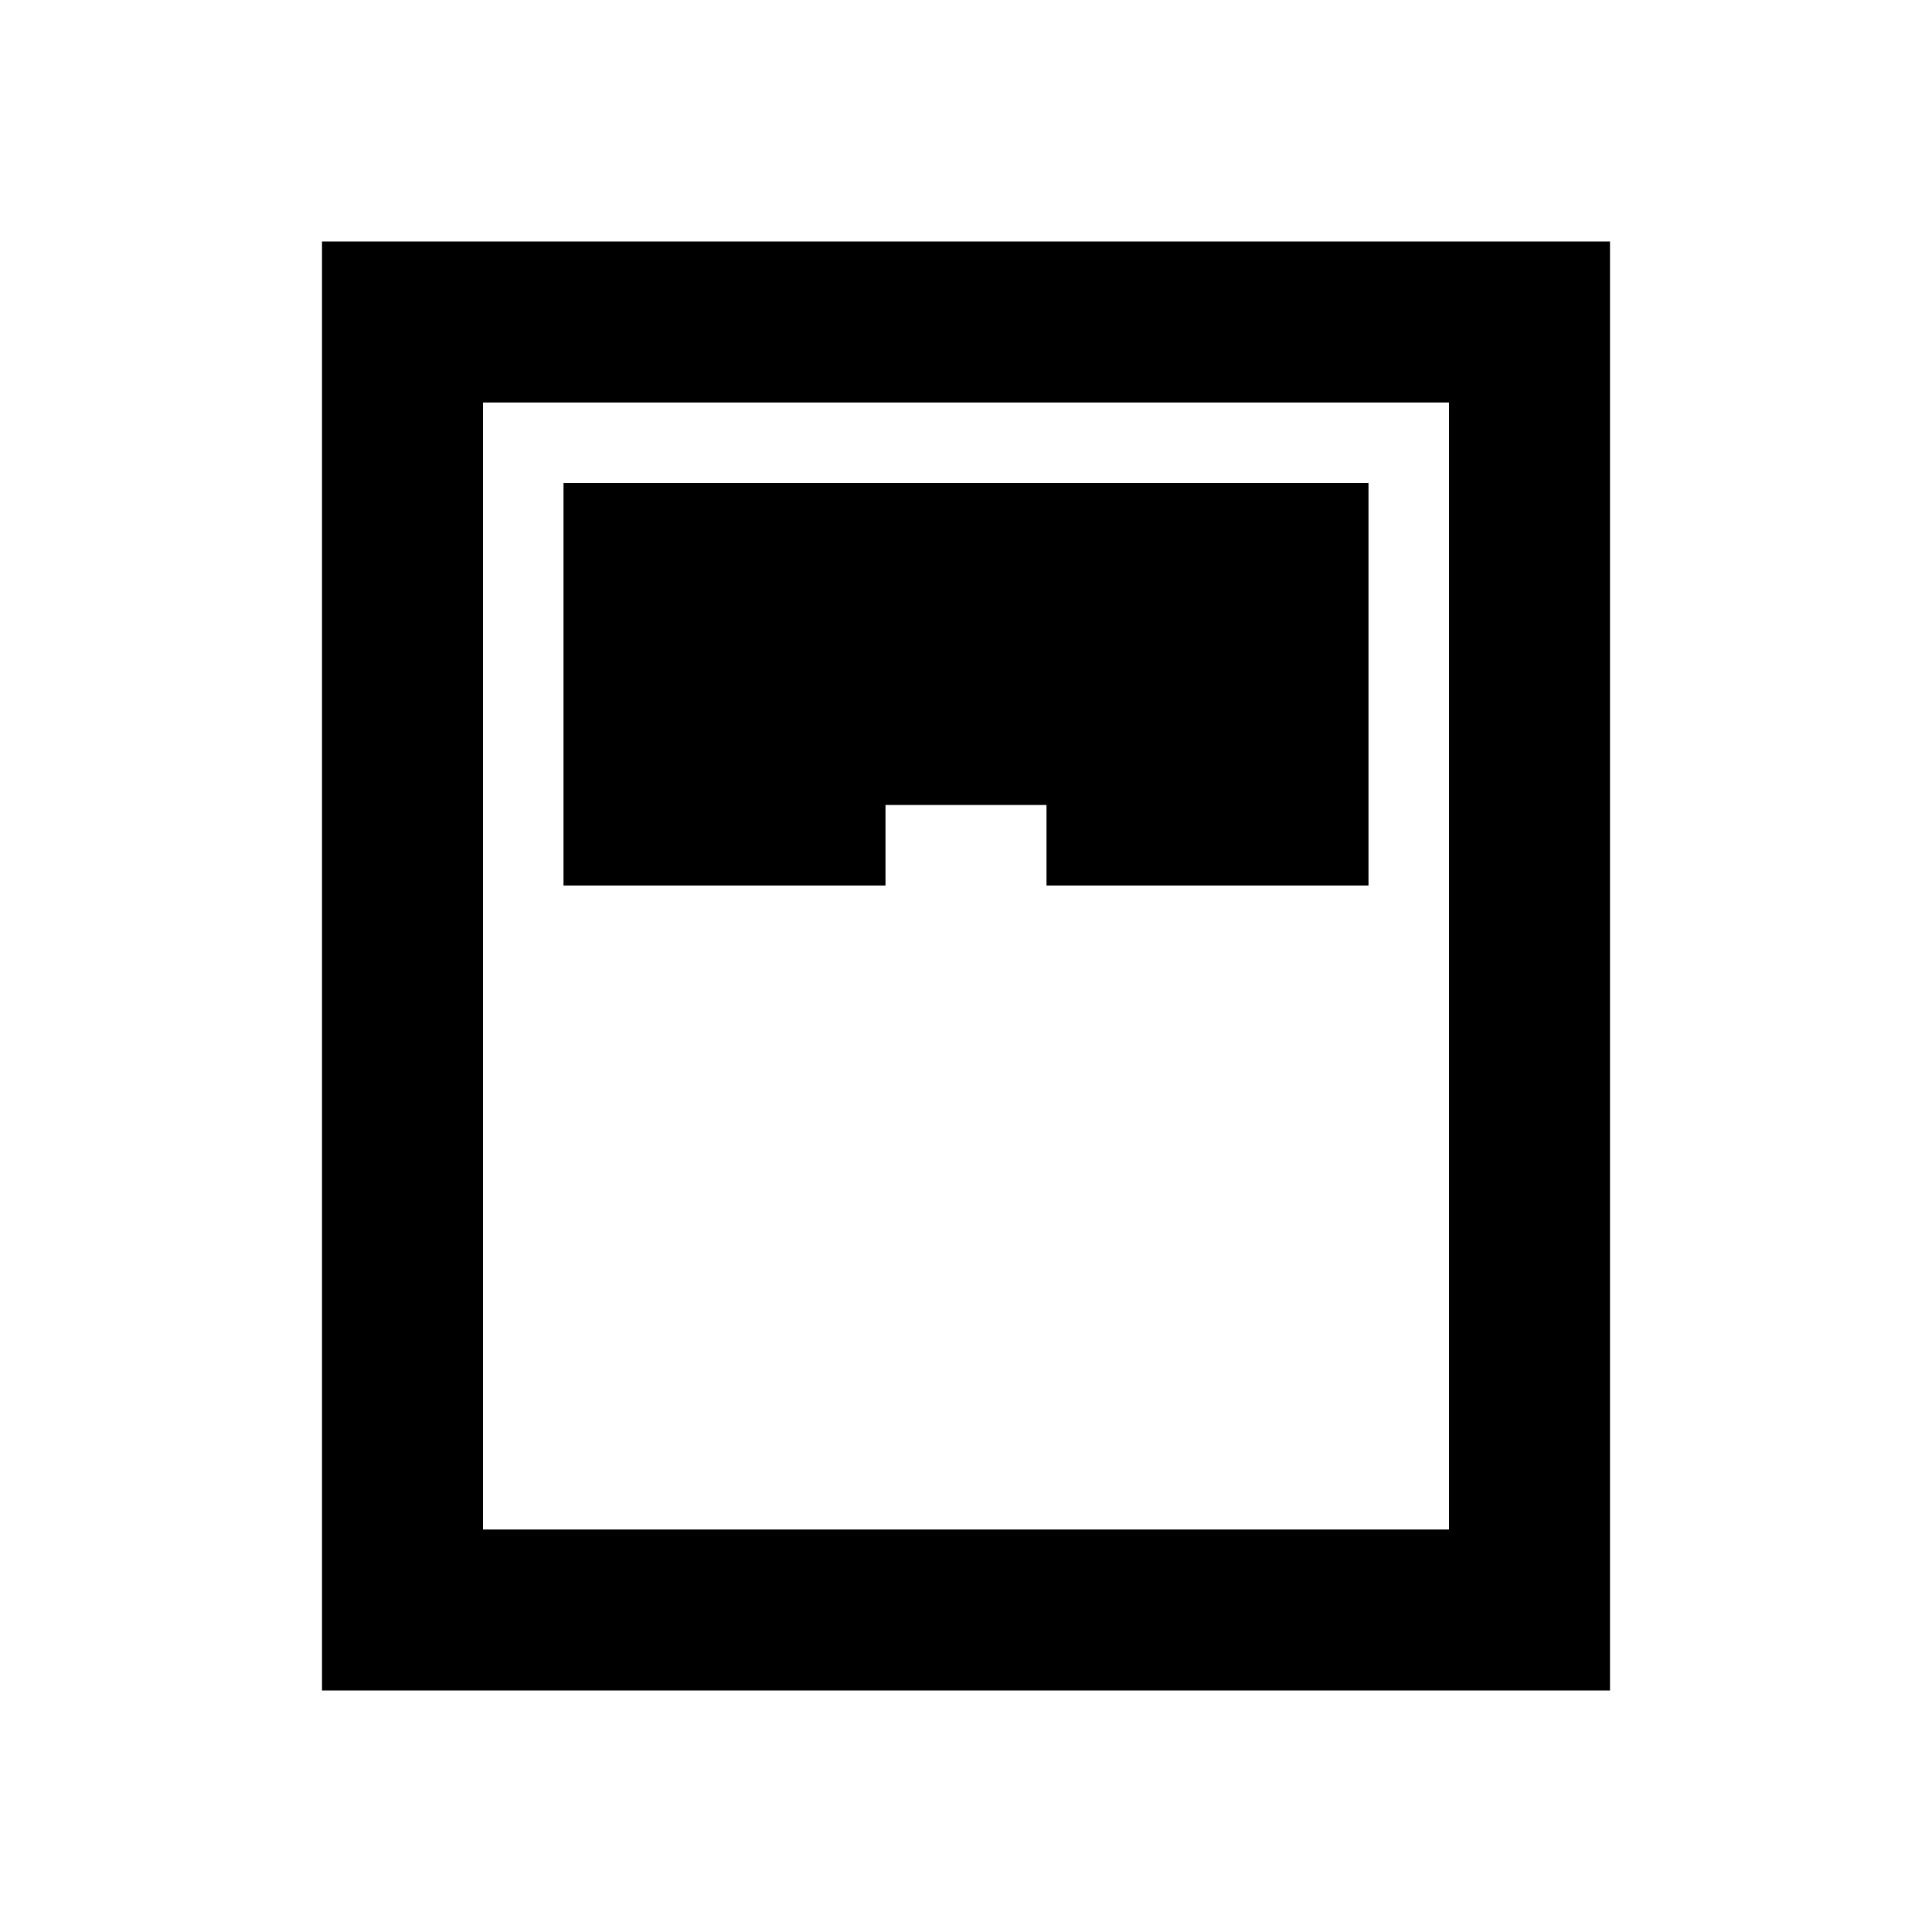
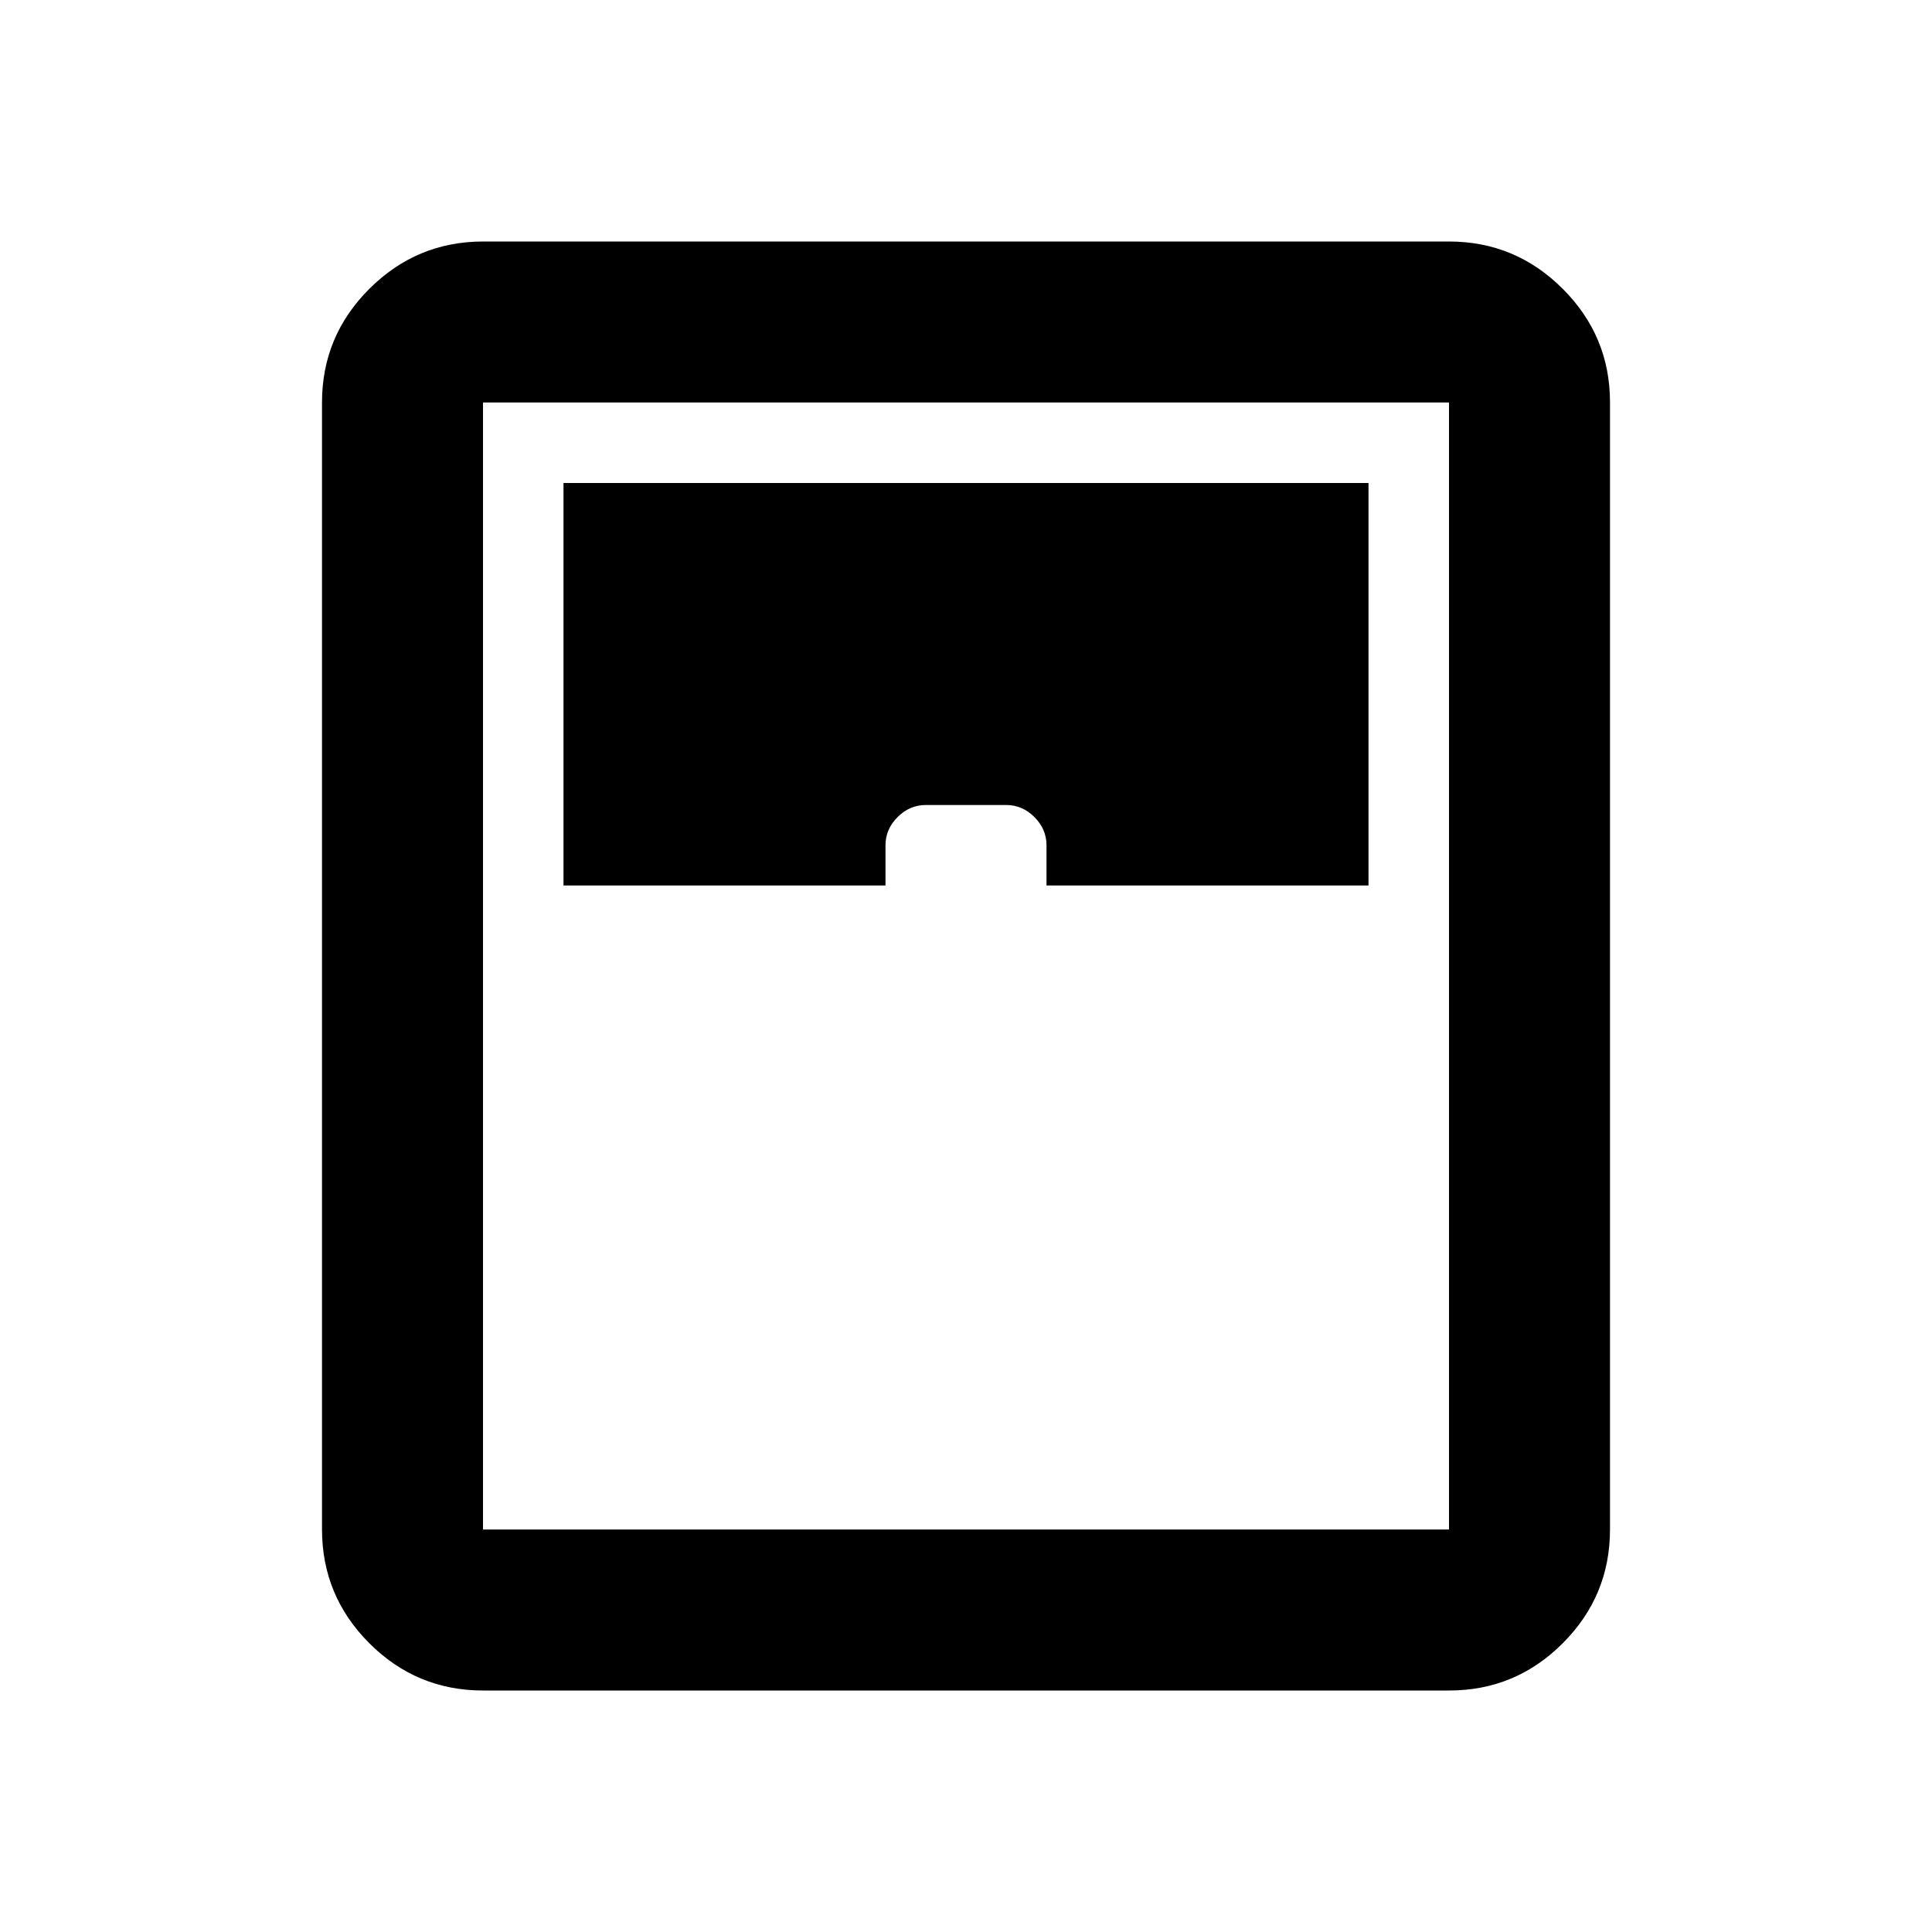
- <svg xmlns="http://www.w3.org/2000/svg" height="24" width="24">
-   <path d="M4 21V3h16v18Zm3-10h4v-1h2v1h4V6H7Zm-1 8h12V5H6Z" />
+ <svg xmlns="http://www.w3.org/2000/svg" width="24" height="24">
+   <path fill="currentColor" d="M6 21q-.825 0-1.412-.587T4 19V5q0-.825.588-1.412T6 3h12q.825 0 1.413.588T20 5v14q0 .825-.587 1.413T18 21zm1-10h4v-.5q0-.2.15-.35t.35-.15h1q.2 0 .35.15t.15.35v.5h4V6H7zm-1 8h12V5H6z" />
</svg>
